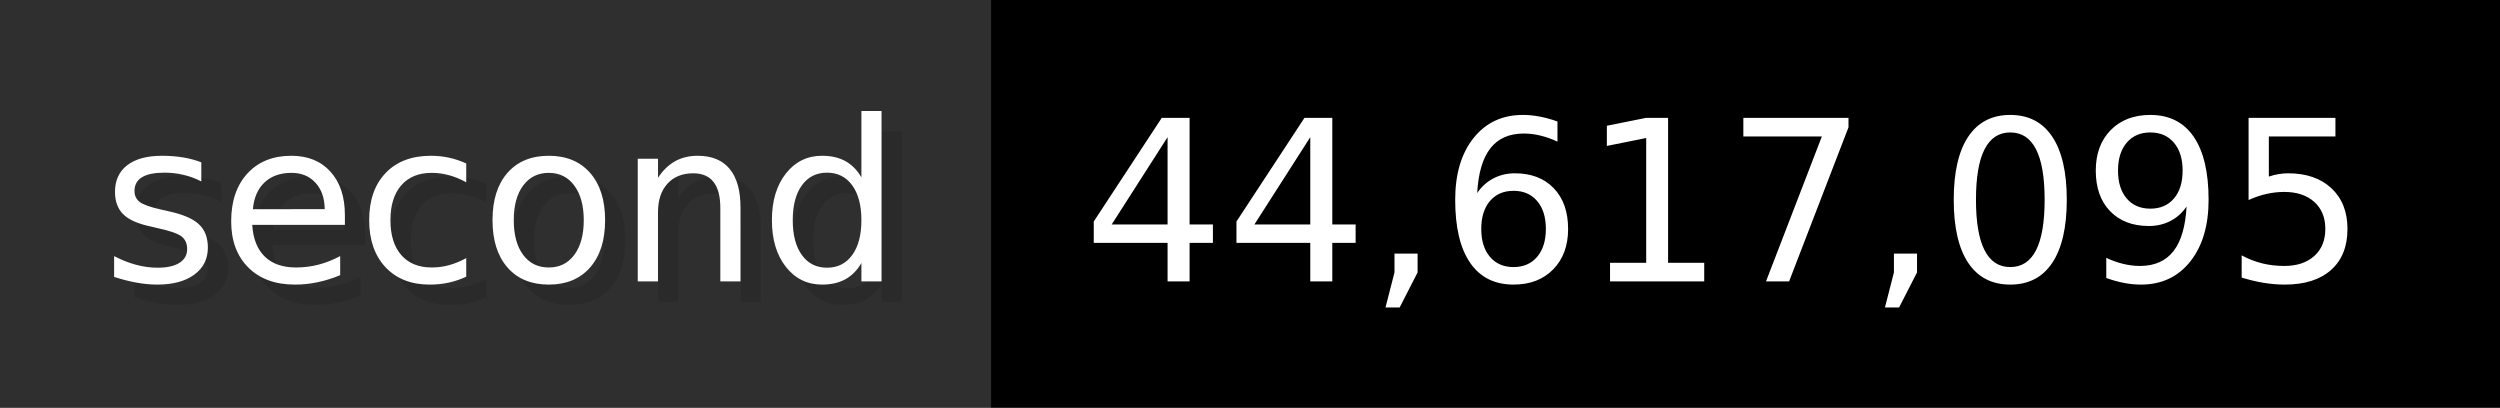
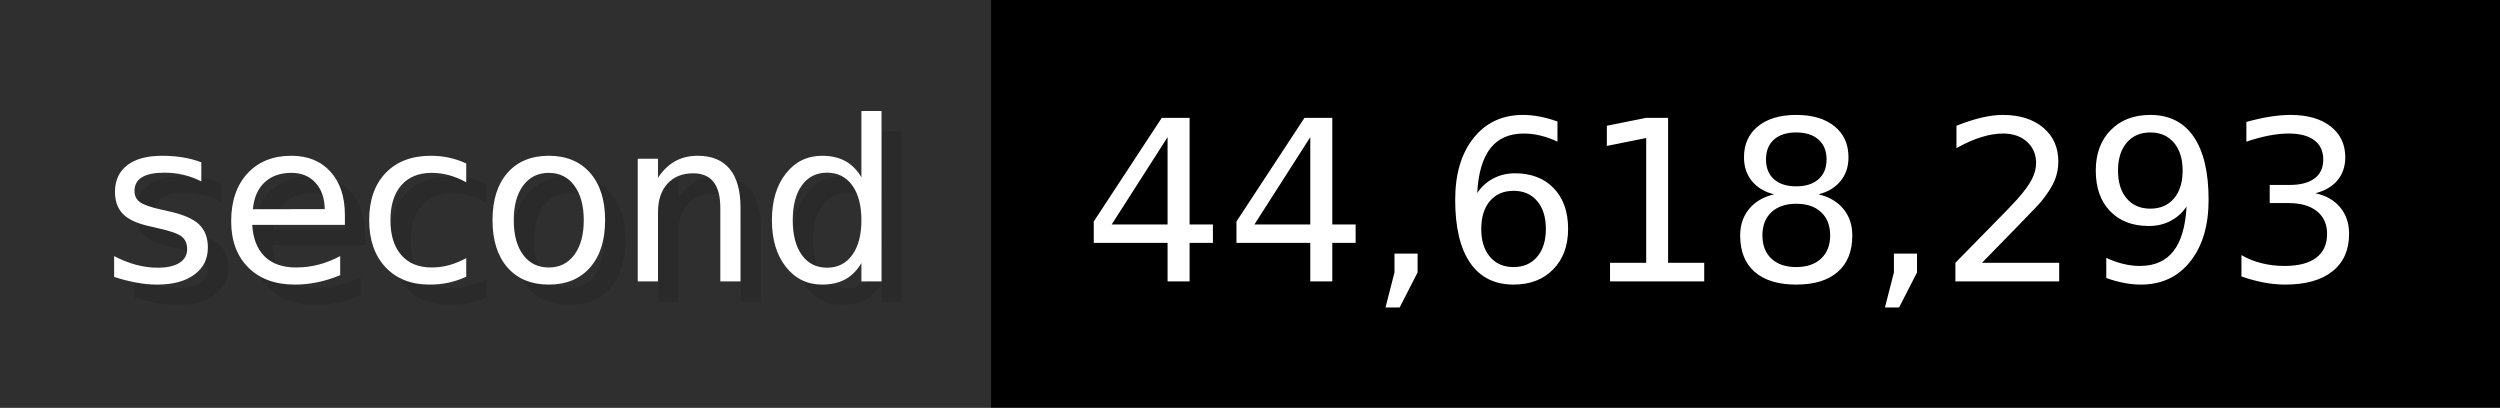
- <svg xmlns="http://www.w3.org/2000/svg" width="122.6" height="20" viewBox="0 0 1226 200" role="img" aria-label="second: 44,617,095">
+ <svg xmlns="http://www.w3.org/2000/svg" width="122.6" height="20" viewBox="0 0 1226 200" role="img" aria-label="second: 44,618,293">
  <g>
    <rect fill="#2F2F2F" width="486" height="200" />
    <rect fill="#" x="486" width="740" height="200" />
  </g>
  <g aria-hidden="true" fill="#fff" text-anchor="start" font-family="Verdana,DejaVu Sans,sans-serif" font-size="110">
    <text x="60" y="148" textLength="386" fill="#000" opacity="0.1">second</text>
    <text x="50" y="138" textLength="386">second</text>
-     <text x="541" y="148" textLength="640" fill="#000" opacity="0.1">44,617,095</text>
-     <text x="531" y="138" textLength="640">44,617,095</text>
+     <text x="541" y="148" textLength="640" fill="#000" opacity="0.1">44,618,293</text>
+     <text x="531" y="138" textLength="640">44,618,293</text>
  </g>
</svg>
